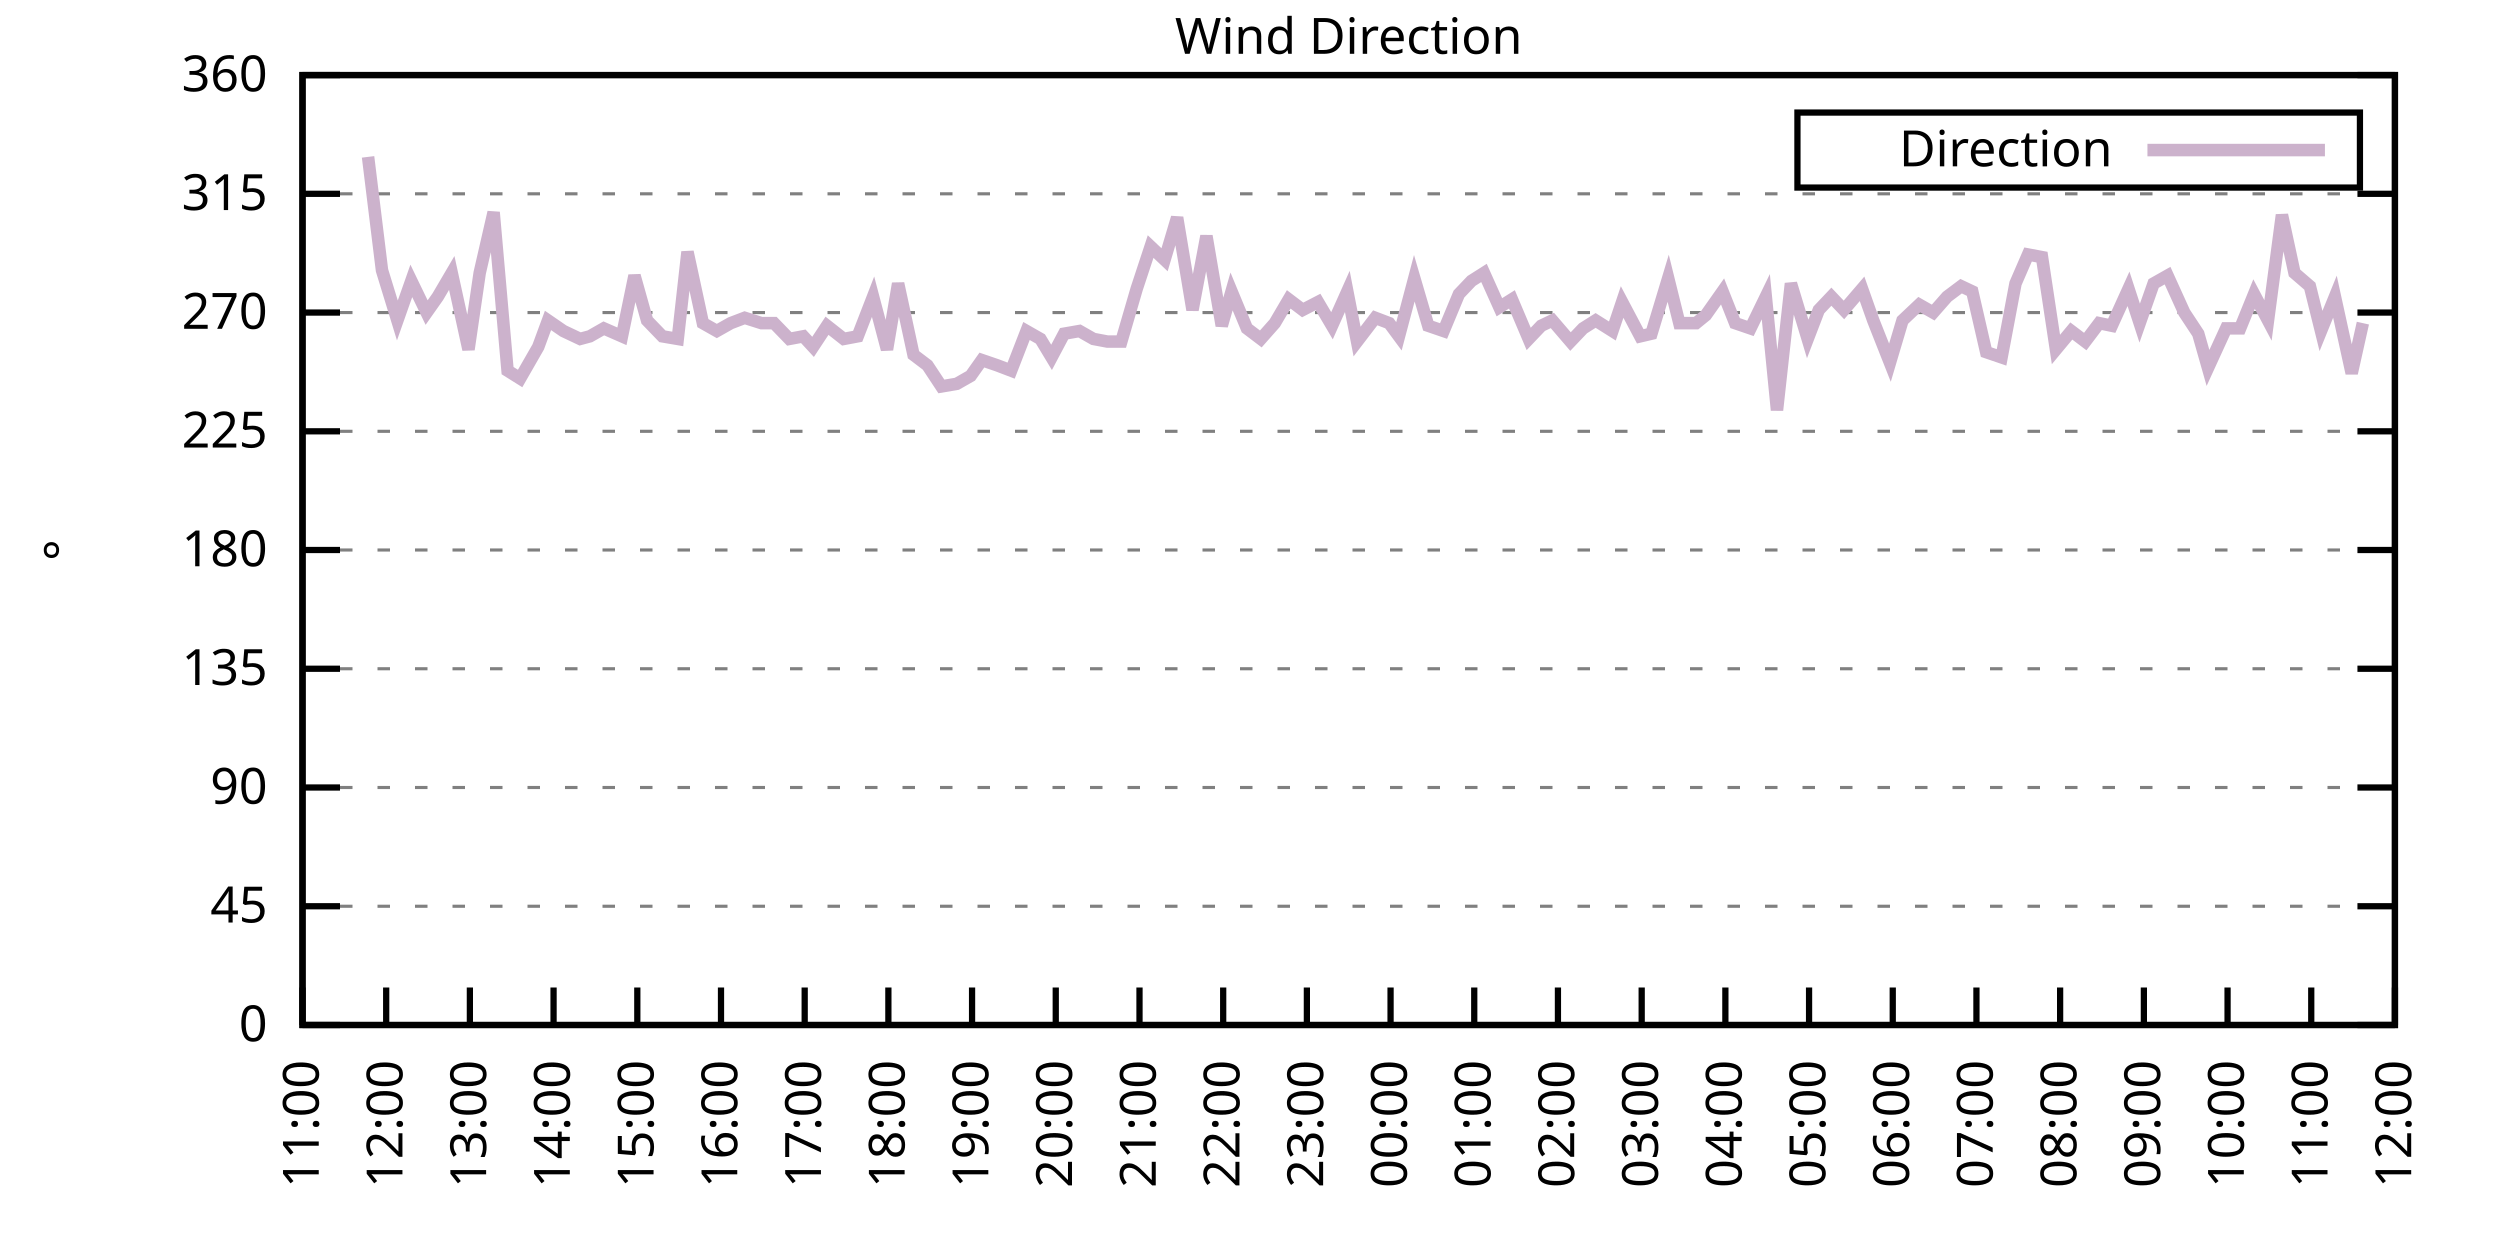
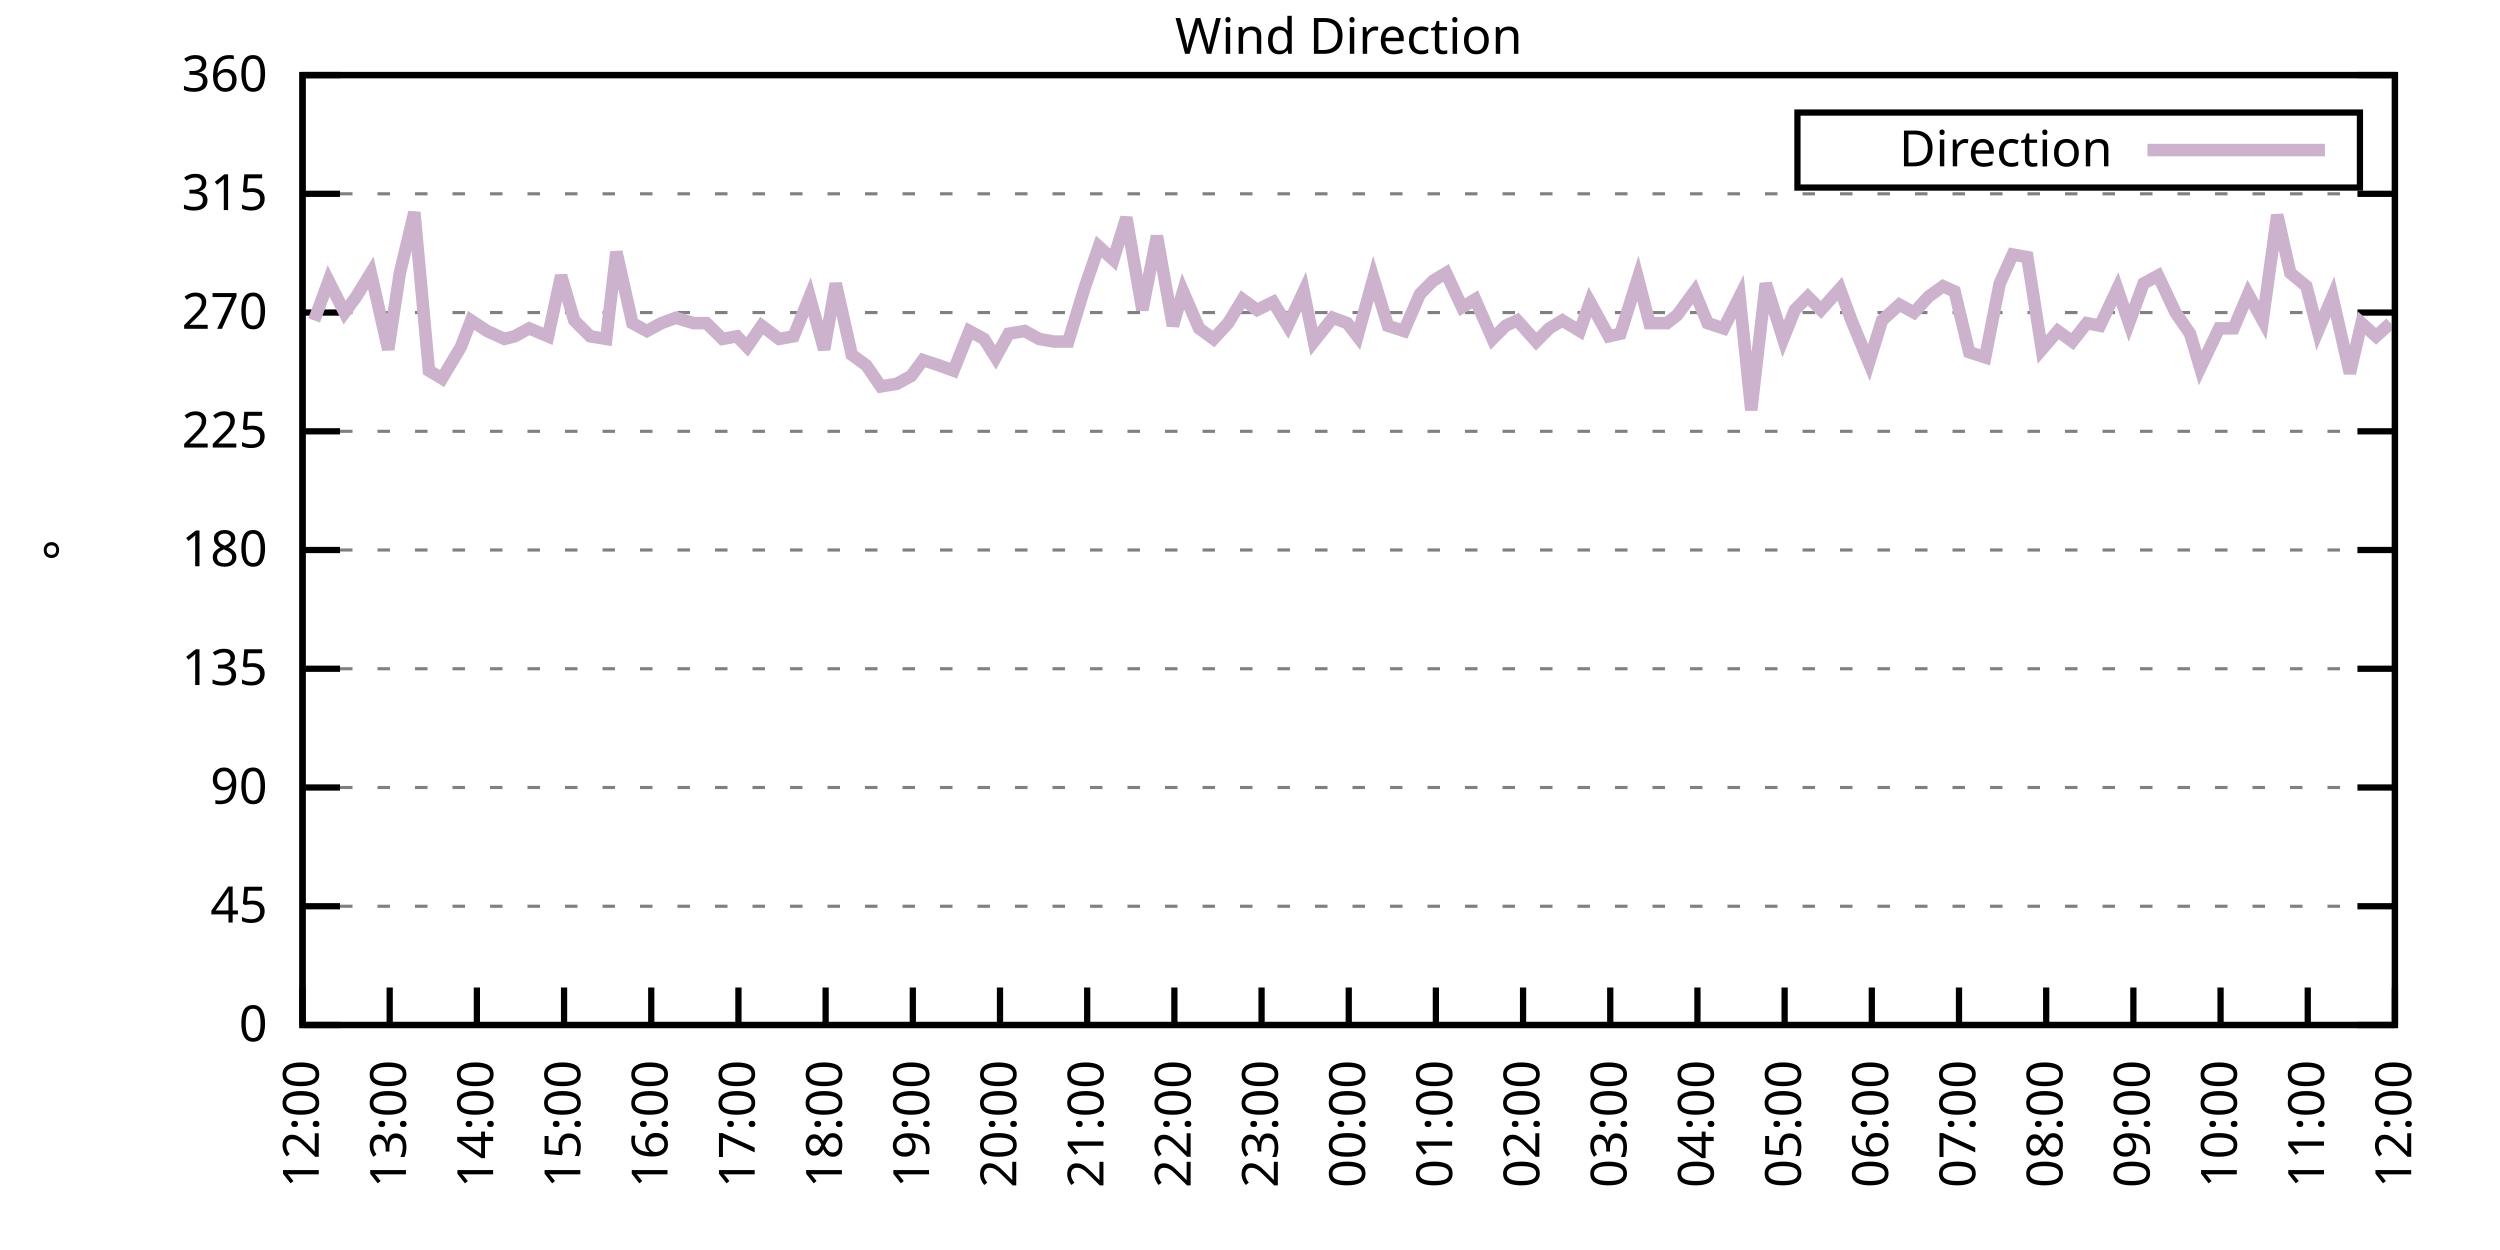
<svg xmlns="http://www.w3.org/2000/svg" xmlns:xlink="http://www.w3.org/1999/xlink" width="400" height="200" viewBox="0 0 400 200">
  <g id="gnuplot_canvas">
    <rect x="0" y="0" width="400" height="200" fill="none" />
    <defs>
      <circle id="gpDot" r="0.5" stroke-width="0.5" stroke="currentColor" />
      <path id="gpPt0" stroke-width="0.333" stroke="currentColor" d="M-1,0 h2 M0,-1 v2" />
      <path id="gpPt1" stroke-width="0.333" stroke="currentColor" d="M-1,-1 L1,1 M1,-1 L-1,1" />
      <path id="gpPt2" stroke-width="0.333" stroke="currentColor" d="M-1,0 L1,0 M0,-1 L0,1 M-1,-1 L1,1 M-1,1 L1,-1" />
      <rect id="gpPt3" stroke-width="0.333" stroke="currentColor" x="-1" y="-1" width="2" height="2" />
      <rect id="gpPt4" stroke-width="0.333" stroke="currentColor" fill="currentColor" x="-1" y="-1" width="2" height="2" />
      <circle id="gpPt5" stroke-width="0.333" stroke="currentColor" cx="0" cy="0" r="1" />
      <use xlink:href="#gpPt5" id="gpPt6" fill="currentColor" stroke="none" />
      <path id="gpPt7" stroke-width="0.333" stroke="currentColor" d="M0,-1.33 L-1.33,0.67 L1.33,0.67 z" />
      <use xlink:href="#gpPt7" id="gpPt8" fill="currentColor" stroke="none" />
      <use xlink:href="#gpPt7" id="gpPt9" stroke="currentColor" transform="rotate(180)" />
      <use xlink:href="#gpPt9" id="gpPt10" fill="currentColor" stroke="none" />
      <use xlink:href="#gpPt3" id="gpPt11" stroke="currentColor" transform="rotate(45)" />
      <use xlink:href="#gpPt11" id="gpPt12" fill="currentColor" stroke="none" />
      <path id="gpPt13" stroke-width="0.333" stroke="currentColor" d="M0,1.330 L1.265,0.411 L0.782,-1.067 L-0.782,-1.076 L-1.265,0.411 z" />
      <use xlink:href="#gpPt13" id="gpPt14" fill="currentColor" stroke="none" />
      <filter id="textbox" filterUnits="objectBoundingBox" x="0" y="0" height="1" width="1">
        <feFlood flood-color="white" flood-opacity="1" result="bgnd" />
        <feComposite in="SourceGraphic" in2="bgnd" operator="atop" />
      </filter>
      <filter id="greybox" filterUnits="objectBoundingBox" x="0" y="0" height="1" width="1">
        <feFlood flood-color="lightgrey" flood-opacity="1" result="grey" />
        <feComposite in="SourceGraphic" in2="grey" operator="atop" />
      </filter>
    </defs>
    <g fill="none" color="white" stroke="currentColor" stroke-width="1.00" stroke-linecap="butt" stroke-linejoin="miter">
</g>
    <g fill="none" color="black" stroke="currentColor" stroke-width="1.00" stroke-linecap="butt" stroke-linejoin="miter">
      <g stroke="none" shape-rendering="crispEdges">
        <polygon fill="rgb(255, 255, 255)" points="48.40,164.00 383.18,164.00 383.18,12.02 48.40,12.02 " />
      </g>
    </g>
    <g fill="none" color="black" stroke="currentColor" stroke-width="1.00" stroke-linecap="butt" stroke-linejoin="miter">
</g>
    <g fill="none" color="black" stroke="black" stroke-width="0.50" stroke-linecap="butt" stroke-linejoin="miter">
</g>
    <g fill="none" color="gray" stroke="currentColor" stroke-width="0.50" stroke-linecap="butt" stroke-linejoin="miter">
      <path stroke="gray" stroke-dasharray="2,4" class="gridline" d="M48.40,164.00 L383.19,164.00  " />
    </g>
    <g fill="none" color="gray" stroke="gray" stroke-width="1.00" stroke-linecap="butt" stroke-linejoin="miter">
</g>
    <g fill="none" color="black" stroke="currentColor" stroke-width="1.00" stroke-linecap="butt" stroke-linejoin="miter">
      <path stroke="black" d="M48.40,164.00 L54.40,164.00 M383.19,164.00 L377.19,164.00  " />
      <g transform="translate(42.80,166.60)" stroke="none" fill="black" font-family="Sans" font-size="8.00" text-anchor="end">
        <text>
          <tspan font-family="Sans"> 0</tspan>
        </text>
      </g>
    </g>
    <g fill="none" color="black" stroke="currentColor" stroke-width="1.00" stroke-linecap="butt" stroke-linejoin="miter">
</g>
    <g fill="none" color="black" stroke="black" stroke-width="0.50" stroke-linecap="butt" stroke-linejoin="miter">
</g>
    <g fill="none" color="gray" stroke="currentColor" stroke-width="0.50" stroke-linecap="butt" stroke-linejoin="miter">
      <path stroke="gray" stroke-dasharray="2,4" class="gridline" d="M48.40,145.00 L383.19,145.00  " />
    </g>
    <g fill="none" color="gray" stroke="gray" stroke-width="1.00" stroke-linecap="butt" stroke-linejoin="miter">
</g>
    <g fill="none" color="black" stroke="currentColor" stroke-width="1.00" stroke-linecap="butt" stroke-linejoin="miter">
      <path stroke="black" d="M48.40,145.00 L54.40,145.00 M383.19,145.00 L377.19,145.00  " />
      <g transform="translate(42.80,147.60)" stroke="none" fill="black" font-family="Sans" font-size="8.00" text-anchor="end">
        <text>
          <tspan font-family="Sans"> 45</tspan>
        </text>
      </g>
    </g>
    <g fill="none" color="black" stroke="currentColor" stroke-width="1.00" stroke-linecap="butt" stroke-linejoin="miter">
</g>
    <g fill="none" color="black" stroke="black" stroke-width="0.50" stroke-linecap="butt" stroke-linejoin="miter">
</g>
    <g fill="none" color="gray" stroke="currentColor" stroke-width="0.50" stroke-linecap="butt" stroke-linejoin="miter">
      <path stroke="gray" stroke-dasharray="2,4" class="gridline" d="M48.40,126.00 L383.19,126.00  " />
    </g>
    <g fill="none" color="gray" stroke="gray" stroke-width="1.00" stroke-linecap="butt" stroke-linejoin="miter">
</g>
    <g fill="none" color="black" stroke="currentColor" stroke-width="1.00" stroke-linecap="butt" stroke-linejoin="miter">
      <path stroke="black" d="M48.40,126.00 L54.40,126.00 M383.19,126.00 L377.19,126.00  " />
      <g transform="translate(42.80,128.60)" stroke="none" fill="black" font-family="Sans" font-size="8.00" text-anchor="end">
        <text>
          <tspan font-family="Sans"> 90</tspan>
        </text>
      </g>
    </g>
    <g fill="none" color="black" stroke="currentColor" stroke-width="1.00" stroke-linecap="butt" stroke-linejoin="miter">
</g>
    <g fill="none" color="black" stroke="black" stroke-width="0.50" stroke-linecap="butt" stroke-linejoin="miter">
</g>
    <g fill="none" color="gray" stroke="currentColor" stroke-width="0.50" stroke-linecap="butt" stroke-linejoin="miter">
      <path stroke="gray" stroke-dasharray="2,4" class="gridline" d="M48.40,107.00 L383.19,107.00  " />
    </g>
    <g fill="none" color="gray" stroke="gray" stroke-width="1.00" stroke-linecap="butt" stroke-linejoin="miter">
</g>
    <g fill="none" color="black" stroke="currentColor" stroke-width="1.00" stroke-linecap="butt" stroke-linejoin="miter">
      <path stroke="black" d="M48.40,107.00 L54.40,107.00 M383.19,107.00 L377.19,107.00  " />
      <g transform="translate(42.80,109.60)" stroke="none" fill="black" font-family="Sans" font-size="8.00" text-anchor="end">
        <text>
          <tspan font-family="Sans"> 135</tspan>
        </text>
      </g>
    </g>
    <g fill="none" color="black" stroke="currentColor" stroke-width="1.00" stroke-linecap="butt" stroke-linejoin="miter">
</g>
    <g fill="none" color="black" stroke="black" stroke-width="0.50" stroke-linecap="butt" stroke-linejoin="miter">
</g>
    <g fill="none" color="gray" stroke="currentColor" stroke-width="0.50" stroke-linecap="butt" stroke-linejoin="miter">
      <path stroke="gray" stroke-dasharray="2,4" class="gridline" d="M48.40,88.00 L383.19,88.00  " />
    </g>
    <g fill="none" color="gray" stroke="gray" stroke-width="1.00" stroke-linecap="butt" stroke-linejoin="miter">
</g>
    <g fill="none" color="black" stroke="currentColor" stroke-width="1.00" stroke-linecap="butt" stroke-linejoin="miter">
      <path stroke="black" d="M48.40,88.00 L54.40,88.00 M383.19,88.00 L377.19,88.00  " />
      <g transform="translate(42.80,90.60)" stroke="none" fill="black" font-family="Sans" font-size="8.00" text-anchor="end">
        <text>
          <tspan font-family="Sans"> 180</tspan>
        </text>
      </g>
    </g>
    <g fill="none" color="black" stroke="currentColor" stroke-width="1.00" stroke-linecap="butt" stroke-linejoin="miter">
</g>
    <g fill="none" color="black" stroke="black" stroke-width="0.50" stroke-linecap="butt" stroke-linejoin="miter">
</g>
    <g fill="none" color="gray" stroke="currentColor" stroke-width="0.50" stroke-linecap="butt" stroke-linejoin="miter">
      <path stroke="gray" stroke-dasharray="2,4" class="gridline" d="M48.40,69.01 L383.19,69.01  " />
    </g>
    <g fill="none" color="gray" stroke="gray" stroke-width="1.00" stroke-linecap="butt" stroke-linejoin="miter">
</g>
    <g fill="none" color="black" stroke="currentColor" stroke-width="1.00" stroke-linecap="butt" stroke-linejoin="miter">
      <path stroke="black" d="M48.40,69.01 L54.40,69.01 M383.19,69.01 L377.19,69.01  " />
      <g transform="translate(42.80,71.61)" stroke="none" fill="black" font-family="Sans" font-size="8.00" text-anchor="end">
        <text>
          <tspan font-family="Sans"> 225</tspan>
        </text>
      </g>
    </g>
    <g fill="none" color="black" stroke="currentColor" stroke-width="1.00" stroke-linecap="butt" stroke-linejoin="miter">
</g>
    <g fill="none" color="black" stroke="black" stroke-width="0.50" stroke-linecap="butt" stroke-linejoin="miter">
</g>
    <g fill="none" color="gray" stroke="currentColor" stroke-width="0.50" stroke-linecap="butt" stroke-linejoin="miter">
      <path stroke="gray" stroke-dasharray="2,4" class="gridline" d="M48.40,50.01 L383.19,50.01  " />
    </g>
    <g fill="none" color="gray" stroke="gray" stroke-width="1.00" stroke-linecap="butt" stroke-linejoin="miter">
</g>
    <g fill="none" color="black" stroke="currentColor" stroke-width="1.00" stroke-linecap="butt" stroke-linejoin="miter">
      <path stroke="black" d="M48.40,50.01 L54.40,50.01 M383.19,50.01 L377.19,50.01  " />
      <g transform="translate(42.80,52.61)" stroke="none" fill="black" font-family="Sans" font-size="8.00" text-anchor="end">
        <text>
          <tspan font-family="Sans"> 270</tspan>
        </text>
      </g>
    </g>
    <g fill="none" color="black" stroke="currentColor" stroke-width="1.00" stroke-linecap="butt" stroke-linejoin="miter">
</g>
    <g fill="none" color="black" stroke="black" stroke-width="0.50" stroke-linecap="butt" stroke-linejoin="miter">
</g>
    <g fill="none" color="gray" stroke="currentColor" stroke-width="0.50" stroke-linecap="butt" stroke-linejoin="miter">
      <path stroke="gray" stroke-dasharray="2,4" class="gridline" d="M48.40,31.01 L383.19,31.01  " />
    </g>
    <g fill="none" color="gray" stroke="gray" stroke-width="1.00" stroke-linecap="butt" stroke-linejoin="miter">
</g>
    <g fill="none" color="black" stroke="currentColor" stroke-width="1.00" stroke-linecap="butt" stroke-linejoin="miter">
      <path stroke="black" d="M48.40,31.01 L54.40,31.01 M383.19,31.01 L377.19,31.01  " />
      <g transform="translate(42.80,33.61)" stroke="none" fill="black" font-family="Sans" font-size="8.00" text-anchor="end">
        <text>
          <tspan font-family="Sans"> 315</tspan>
        </text>
      </g>
    </g>
    <g fill="none" color="black" stroke="currentColor" stroke-width="1.00" stroke-linecap="butt" stroke-linejoin="miter">
</g>
    <g fill="none" color="black" stroke="black" stroke-width="0.50" stroke-linecap="butt" stroke-linejoin="miter">
</g>
    <g fill="none" color="gray" stroke="currentColor" stroke-width="0.50" stroke-linecap="butt" stroke-linejoin="miter">
      <path stroke="gray" stroke-dasharray="2,4" class="gridline" d="M48.40,12.01 L383.19,12.01  " />
    </g>
    <g fill="none" color="gray" stroke="gray" stroke-width="1.00" stroke-linecap="butt" stroke-linejoin="miter">
</g>
    <g fill="none" color="black" stroke="currentColor" stroke-width="1.00" stroke-linecap="butt" stroke-linejoin="miter">
      <path stroke="black" d="M48.40,12.01 L54.40,12.01 M383.19,12.01 L377.19,12.01  " />
      <g transform="translate(42.80,14.61)" stroke="none" fill="black" font-family="Sans" font-size="8.00" text-anchor="end">
        <text>
          <tspan font-family="Sans"> 360</tspan>
        </text>
      </g>
    </g>
    <g fill="none" color="black" stroke="currentColor" stroke-width="1.00" stroke-linecap="butt" stroke-linejoin="miter">
      <path stroke="black" d="M48.40,164.00 L48.40,158.00  " />
      <g transform="translate(51.00,169.60) rotate(270.00)" stroke="none" fill="black" font-family="Sans" font-size="8.00" text-anchor="end">
        <text>
-           <tspan font-family="Sans">11:00</tspan>
-         </text>
-       </g>
-     </g>
-     <g fill="none" color="black" stroke="currentColor" stroke-width="1.00" stroke-linecap="butt" stroke-linejoin="miter">
-       <path stroke="black" d="M61.79,164.00 L61.79,158.00  " />
-       <g transform="translate(64.39,169.60) rotate(270.00)" stroke="none" fill="black" font-family="Sans" font-size="8.00" text-anchor="end">
-         <text>
          <tspan font-family="Sans">12:00</tspan>
        </text>
      </g>
    </g>
    <g fill="none" color="black" stroke="currentColor" stroke-width="1.00" stroke-linecap="butt" stroke-linejoin="miter">
-       <path stroke="black" d="M75.18,164.00 L75.18,158.00  " />
-       <g transform="translate(77.78,169.60) rotate(270.00)" stroke="none" fill="black" font-family="Sans" font-size="8.00" text-anchor="end">
+       <path stroke="black" d="M62.35,164.00 L62.35,158.00  " />
+       <g transform="translate(64.95,169.60) rotate(270.00)" stroke="none" fill="black" font-family="Sans" font-size="8.00" text-anchor="end">
        <text>
          <tspan font-family="Sans">13:00</tspan>
        </text>
      </g>
    </g>
    <g fill="none" color="black" stroke="currentColor" stroke-width="1.00" stroke-linecap="butt" stroke-linejoin="miter">
-       <path stroke="black" d="M88.57,164.00 L88.57,158.00  " />
-       <g transform="translate(91.17,169.60) rotate(270.00)" stroke="none" fill="black" font-family="Sans" font-size="8.00" text-anchor="end">
+       <path stroke="black" d="M76.30,164.00 L76.30,158.00  " />
+       <g transform="translate(78.90,169.60) rotate(270.00)" stroke="none" fill="black" font-family="Sans" font-size="8.00" text-anchor="end">
        <text>
          <tspan font-family="Sans">14:00</tspan>
        </text>
      </g>
    </g>
    <g fill="none" color="black" stroke="currentColor" stroke-width="1.00" stroke-linecap="butt" stroke-linejoin="miter">
-       <path stroke="black" d="M101.97,164.00 L101.97,158.00  " />
-       <g transform="translate(104.57,169.60) rotate(270.00)" stroke="none" fill="black" font-family="Sans" font-size="8.00" text-anchor="end">
+       <path stroke="black" d="M90.25,164.00 L90.25,158.00  " />
+       <g transform="translate(92.85,169.60) rotate(270.00)" stroke="none" fill="black" font-family="Sans" font-size="8.00" text-anchor="end">
        <text>
          <tspan font-family="Sans">15:00</tspan>
        </text>
      </g>
    </g>
    <g fill="none" color="black" stroke="currentColor" stroke-width="1.00" stroke-linecap="butt" stroke-linejoin="miter">
-       <path stroke="black" d="M115.36,164.00 L115.36,158.00  " />
-       <g transform="translate(117.96,169.60) rotate(270.00)" stroke="none" fill="black" font-family="Sans" font-size="8.00" text-anchor="end">
+       <path stroke="black" d="M104.20,164.00 L104.20,158.00  " />
+       <g transform="translate(106.80,169.60) rotate(270.00)" stroke="none" fill="black" font-family="Sans" font-size="8.00" text-anchor="end">
        <text>
          <tspan font-family="Sans">16:00</tspan>
        </text>
      </g>
    </g>
    <g fill="none" color="black" stroke="currentColor" stroke-width="1.00" stroke-linecap="butt" stroke-linejoin="miter">
-       <path stroke="black" d="M128.75,164.00 L128.75,158.00  " />
-       <g transform="translate(131.35,169.60) rotate(270.00)" stroke="none" fill="black" font-family="Sans" font-size="8.00" text-anchor="end">
+       <path stroke="black" d="M118.15,164.00 L118.15,158.00  " />
+       <g transform="translate(120.75,169.60) rotate(270.00)" stroke="none" fill="black" font-family="Sans" font-size="8.00" text-anchor="end">
        <text>
          <tspan font-family="Sans">17:00</tspan>
        </text>
      </g>
    </g>
    <g fill="none" color="black" stroke="currentColor" stroke-width="1.00" stroke-linecap="butt" stroke-linejoin="miter">
-       <path stroke="black" d="M142.14,164.00 L142.14,158.00  " />
-       <g transform="translate(144.74,169.60) rotate(270.00)" stroke="none" fill="black" font-family="Sans" font-size="8.00" text-anchor="end">
+       <path stroke="black" d="M132.10,164.00 L132.10,158.00  " />
+       <g transform="translate(134.70,169.60) rotate(270.00)" stroke="none" fill="black" font-family="Sans" font-size="8.00" text-anchor="end">
        <text>
          <tspan font-family="Sans">18:00</tspan>
        </text>
      </g>
    </g>
    <g fill="none" color="black" stroke="currentColor" stroke-width="1.00" stroke-linecap="butt" stroke-linejoin="miter">
-       <path stroke="black" d="M155.53,164.00 L155.53,158.00  " />
-       <g transform="translate(158.13,169.60) rotate(270.00)" stroke="none" fill="black" font-family="Sans" font-size="8.00" text-anchor="end">
+       <path stroke="black" d="M146.05,164.00 L146.05,158.00  " />
+       <g transform="translate(148.65,169.60) rotate(270.00)" stroke="none" fill="black" font-family="Sans" font-size="8.00" text-anchor="end">
        <text>
          <tspan font-family="Sans">19:00</tspan>
        </text>
      </g>
    </g>
    <g fill="none" color="black" stroke="currentColor" stroke-width="1.00" stroke-linecap="butt" stroke-linejoin="miter">
-       <path stroke="black" d="M168.92,164.00 L168.92,158.00  " />
-       <g transform="translate(171.52,169.60) rotate(270.00)" stroke="none" fill="black" font-family="Sans" font-size="8.00" text-anchor="end">
+       <path stroke="black" d="M160.00,164.00 L160.00,158.00  " />
+       <g transform="translate(162.60,169.60) rotate(270.00)" stroke="none" fill="black" font-family="Sans" font-size="8.00" text-anchor="end">
        <text>
          <tspan font-family="Sans">20:00</tspan>
        </text>
      </g>
    </g>
    <g fill="none" color="black" stroke="currentColor" stroke-width="1.00" stroke-linecap="butt" stroke-linejoin="miter">
-       <path stroke="black" d="M182.32,164.00 L182.32,158.00  " />
-       <g transform="translate(184.92,169.60) rotate(270.00)" stroke="none" fill="black" font-family="Sans" font-size="8.00" text-anchor="end">
+       <path stroke="black" d="M173.95,164.00 L173.95,158.00  " />
+       <g transform="translate(176.55,169.60) rotate(270.00)" stroke="none" fill="black" font-family="Sans" font-size="8.00" text-anchor="end">
        <text>
          <tspan font-family="Sans">21:00</tspan>
        </text>
      </g>
    </g>
    <g fill="none" color="black" stroke="currentColor" stroke-width="1.00" stroke-linecap="butt" stroke-linejoin="miter">
-       <path stroke="black" d="M195.71,164.00 L195.71,158.00  " />
-       <g transform="translate(198.31,169.60) rotate(270.00)" stroke="none" fill="black" font-family="Sans" font-size="8.00" text-anchor="end">
+       <path stroke="black" d="M187.90,164.00 L187.90,158.00  " />
+       <g transform="translate(190.50,169.60) rotate(270.00)" stroke="none" fill="black" font-family="Sans" font-size="8.00" text-anchor="end">
        <text>
          <tspan font-family="Sans">22:00</tspan>
        </text>
      </g>
    </g>
    <g fill="none" color="black" stroke="currentColor" stroke-width="1.00" stroke-linecap="butt" stroke-linejoin="miter">
-       <path stroke="black" d="M209.10,164.00 L209.10,158.00  " />
-       <g transform="translate(211.70,169.60) rotate(270.00)" stroke="none" fill="black" font-family="Sans" font-size="8.00" text-anchor="end">
+       <path stroke="black" d="M201.85,164.00 L201.85,158.00  " />
+       <g transform="translate(204.45,169.60) rotate(270.00)" stroke="none" fill="black" font-family="Sans" font-size="8.00" text-anchor="end">
        <text>
          <tspan font-family="Sans">23:00</tspan>
        </text>
      </g>
    </g>
    <g fill="none" color="black" stroke="currentColor" stroke-width="1.00" stroke-linecap="butt" stroke-linejoin="miter">
-       <path stroke="black" d="M222.49,164.00 L222.49,158.00  " />
-       <g transform="translate(225.09,169.60) rotate(270.00)" stroke="none" fill="black" font-family="Sans" font-size="8.00" text-anchor="end">
+       <path stroke="black" d="M215.80,164.00 L215.80,158.00  " />
+       <g transform="translate(218.40,169.60) rotate(270.00)" stroke="none" fill="black" font-family="Sans" font-size="8.00" text-anchor="end">
        <text>
          <tspan font-family="Sans">00:00</tspan>
        </text>
      </g>
    </g>
    <g fill="none" color="black" stroke="currentColor" stroke-width="1.00" stroke-linecap="butt" stroke-linejoin="miter">
-       <path stroke="black" d="M235.88,164.00 L235.88,158.00  " />
-       <g transform="translate(238.48,169.60) rotate(270.00)" stroke="none" fill="black" font-family="Sans" font-size="8.00" text-anchor="end">
+       <path stroke="black" d="M229.74,164.00 L229.74,158.00  " />
+       <g transform="translate(232.34,169.60) rotate(270.00)" stroke="none" fill="black" font-family="Sans" font-size="8.00" text-anchor="end">
        <text>
          <tspan font-family="Sans">01:00</tspan>
        </text>
      </g>
    </g>
    <g fill="none" color="black" stroke="currentColor" stroke-width="1.00" stroke-linecap="butt" stroke-linejoin="miter">
-       <path stroke="black" d="M249.27,164.00 L249.27,158.00  " />
-       <g transform="translate(251.87,169.60) rotate(270.00)" stroke="none" fill="black" font-family="Sans" font-size="8.00" text-anchor="end">
+       <path stroke="black" d="M243.69,164.00 L243.69,158.00  " />
+       <g transform="translate(246.29,169.60) rotate(270.00)" stroke="none" fill="black" font-family="Sans" font-size="8.00" text-anchor="end">
        <text>
          <tspan font-family="Sans">02:00</tspan>
        </text>
      </g>
    </g>
    <g fill="none" color="black" stroke="currentColor" stroke-width="1.00" stroke-linecap="butt" stroke-linejoin="miter">
-       <path stroke="black" d="M262.67,164.00 L262.67,158.00  " />
-       <g transform="translate(265.27,169.60) rotate(270.00)" stroke="none" fill="black" font-family="Sans" font-size="8.00" text-anchor="end">
+       <path stroke="black" d="M257.64,164.00 L257.64,158.00  " />
+       <g transform="translate(260.24,169.60) rotate(270.00)" stroke="none" fill="black" font-family="Sans" font-size="8.00" text-anchor="end">
        <text>
          <tspan font-family="Sans">03:00</tspan>
        </text>
      </g>
    </g>
    <g fill="none" color="black" stroke="currentColor" stroke-width="1.00" stroke-linecap="butt" stroke-linejoin="miter">
-       <path stroke="black" d="M276.06,164.00 L276.06,158.00  " />
-       <g transform="translate(278.66,169.60) rotate(270.00)" stroke="none" fill="black" font-family="Sans" font-size="8.00" text-anchor="end">
+       <path stroke="black" d="M271.59,164.00 L271.59,158.00  " />
+       <g transform="translate(274.19,169.60) rotate(270.00)" stroke="none" fill="black" font-family="Sans" font-size="8.00" text-anchor="end">
        <text>
          <tspan font-family="Sans">04:00</tspan>
        </text>
      </g>
    </g>
    <g fill="none" color="black" stroke="currentColor" stroke-width="1.00" stroke-linecap="butt" stroke-linejoin="miter">
-       <path stroke="black" d="M289.45,164.00 L289.45,158.00  " />
-       <g transform="translate(292.05,169.60) rotate(270.00)" stroke="none" fill="black" font-family="Sans" font-size="8.00" text-anchor="end">
+       <path stroke="black" d="M285.54,164.00 L285.54,158.00  " />
+       <g transform="translate(288.14,169.60) rotate(270.00)" stroke="none" fill="black" font-family="Sans" font-size="8.00" text-anchor="end">
        <text>
          <tspan font-family="Sans">05:00</tspan>
        </text>
      </g>
    </g>
    <g fill="none" color="black" stroke="currentColor" stroke-width="1.00" stroke-linecap="butt" stroke-linejoin="miter">
-       <path stroke="black" d="M302.84,164.00 L302.84,158.00  " />
-       <g transform="translate(305.44,169.60) rotate(270.00)" stroke="none" fill="black" font-family="Sans" font-size="8.00" text-anchor="end">
+       <path stroke="black" d="M299.49,164.00 L299.49,158.00  " />
+       <g transform="translate(302.09,169.60) rotate(270.00)" stroke="none" fill="black" font-family="Sans" font-size="8.00" text-anchor="end">
        <text>
          <tspan font-family="Sans">06:00</tspan>
        </text>
      </g>
    </g>
    <g fill="none" color="black" stroke="currentColor" stroke-width="1.00" stroke-linecap="butt" stroke-linejoin="miter">
-       <path stroke="black" d="M316.23,164.00 L316.23,158.00  " />
-       <g transform="translate(318.83,169.60) rotate(270.00)" stroke="none" fill="black" font-family="Sans" font-size="8.00" text-anchor="end">
+       <path stroke="black" d="M313.44,164.00 L313.44,158.00  " />
+       <g transform="translate(316.04,169.60) rotate(270.00)" stroke="none" fill="black" font-family="Sans" font-size="8.00" text-anchor="end">
        <text>
          <tspan font-family="Sans">07:00</tspan>
        </text>
      </g>
    </g>
    <g fill="none" color="black" stroke="currentColor" stroke-width="1.00" stroke-linecap="butt" stroke-linejoin="miter">
-       <path stroke="black" d="M329.62,164.00 L329.62,158.00  " />
-       <g transform="translate(332.22,169.60) rotate(270.00)" stroke="none" fill="black" font-family="Sans" font-size="8.00" text-anchor="end">
+       <path stroke="black" d="M327.39,164.00 L327.39,158.00  " />
+       <g transform="translate(329.99,169.60) rotate(270.00)" stroke="none" fill="black" font-family="Sans" font-size="8.00" text-anchor="end">
        <text>
          <tspan font-family="Sans">08:00</tspan>
        </text>
      </g>
    </g>
    <g fill="none" color="black" stroke="currentColor" stroke-width="1.00" stroke-linecap="butt" stroke-linejoin="miter">
-       <path stroke="black" d="M343.02,164.00 L343.02,158.00  " />
-       <g transform="translate(345.62,169.60) rotate(270.00)" stroke="none" fill="black" font-family="Sans" font-size="8.00" text-anchor="end">
+       <path stroke="black" d="M341.34,164.00 L341.34,158.00  " />
+       <g transform="translate(343.94,169.60) rotate(270.00)" stroke="none" fill="black" font-family="Sans" font-size="8.00" text-anchor="end">
        <text>
          <tspan font-family="Sans">09:00</tspan>
        </text>
      </g>
    </g>
    <g fill="none" color="black" stroke="currentColor" stroke-width="1.00" stroke-linecap="butt" stroke-linejoin="miter">
-       <path stroke="black" d="M356.41,164.00 L356.41,158.00  " />
-       <g transform="translate(359.01,169.60) rotate(270.00)" stroke="none" fill="black" font-family="Sans" font-size="8.00" text-anchor="end">
+       <path stroke="black" d="M355.29,164.00 L355.29,158.00  " />
+       <g transform="translate(357.89,169.60) rotate(270.00)" stroke="none" fill="black" font-family="Sans" font-size="8.00" text-anchor="end">
        <text>
          <tspan font-family="Sans">10:00</tspan>
        </text>
      </g>
    </g>
    <g fill="none" color="black" stroke="currentColor" stroke-width="1.00" stroke-linecap="butt" stroke-linejoin="miter">
-       <path stroke="black" d="M369.80,164.00 L369.80,158.00  " />
-       <g transform="translate(372.40,169.60) rotate(270.00)" stroke="none" fill="black" font-family="Sans" font-size="8.00" text-anchor="end">
+       <path stroke="black" d="M369.24,164.00 L369.24,158.00  " />
+       <g transform="translate(371.84,169.60) rotate(270.00)" stroke="none" fill="black" font-family="Sans" font-size="8.00" text-anchor="end">
        <text>
          <tspan font-family="Sans">11:00</tspan>
        </text>
      </g>
    </g>
    <g fill="none" color="black" stroke="currentColor" stroke-width="1.00" stroke-linecap="butt" stroke-linejoin="miter">
      <path stroke="black" d="M383.19,164.00 L383.19,158.00  " />
      <g transform="translate(385.79,169.60) rotate(270.00)" stroke="none" fill="black" font-family="Sans" font-size="8.00" text-anchor="end">
        <text>
          <tspan font-family="Sans">12:00</tspan>
        </text>
      </g>
    </g>
    <g fill="none" color="black" stroke="currentColor" stroke-width="1.00" stroke-linecap="butt" stroke-linejoin="miter">
</g>
    <g fill="none" color="black" stroke="currentColor" stroke-width="1.00" stroke-linecap="butt" stroke-linejoin="miter">
      <path stroke="black" d="M48.40,12.01 L48.40,164.00 L383.19,164.00 L383.19,12.01 L48.40,12.01 Z  " />
    </g>
    <g fill="none" color="black" stroke="currentColor" stroke-width="1.00" stroke-linecap="butt" stroke-linejoin="miter">
</g>
    <g fill="none" color="black" stroke="currentColor" stroke-width="1.00" stroke-linecap="butt" stroke-linejoin="miter">
      <path stroke="black" d="M287.59,30.01 L287.59,18.01 L377.59,18.01 L377.59,30.01 L287.59,30.01 Z  " />
    </g>
    <g id="Wind_direction_plot_1">
      <g fill="none" color="white" stroke="black" stroke-width="2.00" stroke-linecap="butt" stroke-linejoin="miter">
</g>
      <g fill="none" color="black" stroke="currentColor" stroke-width="2.00" stroke-linecap="butt" stroke-linejoin="miter">
        <g transform="translate(337.99,26.61)" stroke="none" fill="black" font-family="Sans" font-size="8.00" text-anchor="end">
          <text>
            <tspan font-family="Sans">Direction</tspan>
          </text>
        </g>
      </g>
      <g fill="none" color="black" stroke="currentColor" stroke-width="2.00" stroke-linecap="butt" stroke-linejoin="miter">
-         <path stroke="rgb(204, 178, 204)" d="M343.59,24.01 L371.99,24.01 M58.89,25.10 L61.12,43.25 L63.58,51.27 L65.81,44.94 L68.26,50.01 L70.05,47.47   L72.28,43.67 L74.96,55.92 L76.75,43.67 L78.98,33.96 L81.21,59.30 L83.22,60.56 L86.12,55.50 L87.68,51.27   L90.14,52.96 L92.82,54.23 L94.38,53.81 L96.61,52.54 L99.51,53.81 L101.52,44.10 L103.53,51.27 L105.98,53.81   L108.44,54.23 L110.00,40.30 L112.46,51.70 L114.69,52.96 L116.92,51.70 L119.15,50.85 L121.83,51.70 L123.84,51.70   L126.29,54.23 L128.53,53.81 L130.09,55.50 L132.32,52.12 L135.00,54.23 L137.23,53.81 L139.69,47.47 L141.92,55.92   L143.70,45.36 L146.16,56.76 L148.39,58.45 L150.62,61.83 L153.08,61.41 L155.31,60.14 L157.10,57.61 L159.55,58.45   L161.78,59.30 L164.24,52.96 L166.47,54.23 L168.25,57.18 L170.26,53.39 L172.72,52.96 L174.95,54.23 L177.18,54.65   L179.41,54.65 L181.87,46.21 L184.10,39.45 L186.33,41.56 L188.34,34.81 L190.80,49.59 L193.03,37.76 L195.48,52.12   L197.05,46.63 L199.50,52.54 L201.73,54.23 L203.97,51.70 L206.20,47.90 L208.43,49.59 L210.88,48.32 L213.12,52.12   L215.57,46.63 L217.13,54.65 L220.04,50.85 L222.27,51.70 L223.83,53.81 L226.29,44.52 L228.52,52.12 L230.97,52.96   L233.43,47.05 L235.44,44.94 L237.44,43.67 L239.90,49.16 L241.91,47.90 L244.59,54.23 L246.60,52.12 L248.38,51.27   L251.28,54.65 L253.29,52.54 L255.30,51.27 L257.98,52.96 L259.54,48.32 L262.44,53.81 L264.23,53.39 L266.91,44.52   L268.69,51.70 L271.37,51.70 L272.93,50.43 L275.61,46.63 L277.62,51.70 L280.07,52.54 L282.53,47.47 L284.32,65.63   L286.55,45.36 L289.23,54.23 L291.01,49.59 L293.02,47.47 L295.03,49.59 L297.93,46.21 L299.72,51.27 L302.39,58.03   L304.40,51.27 L307.08,48.74 L309.31,50.01 L311.54,47.47 L313.78,45.79 L315.56,46.63 L317.79,56.34 L320.25,57.18   L322.48,45.36 L324.49,40.72 L326.72,41.14 L328.95,55.92 L331.41,52.96 L333.64,54.65 L335.87,51.70 L337.88,52.12   L340.56,46.21 L342.35,51.70 L344.58,45.36 L346.81,44.10 L349.49,50.01 L351.72,53.39 L353.28,58.87 L356.18,52.54   L358.42,52.54 L360.65,47.05 L362.88,51.27 L365.11,34.39 L367.12,43.67 L369.58,45.79 L371.36,52.96 L373.59,47.47   L376.27,59.72 L378.06,51.70  " />
+         <path stroke="rgb(204, 178, 204)" d="M343.59,24.01 L371.99,24.01 M50.26,51.27 L52.58,44.94 L55.14,50.01 L57.00,47.47 L59.33,43.67 L62.12,55.92   L63.98,43.67 L66.30,33.96 L68.63,59.30 L70.72,60.56 L73.74,55.50 L75.37,51.27 L77.93,52.96 L80.72,54.23   L82.34,53.81 L84.67,52.54 L87.69,53.81 L89.78,44.10 L91.88,51.27 L94.43,53.81 L96.99,54.23 L98.62,40.30   L101.18,51.70 L103.50,52.96 L105.83,51.70 L108.15,50.85 L110.94,51.70 L113.03,51.70 L115.59,54.23 L117.92,53.81   L119.54,55.50 L121.87,52.12 L124.66,54.23 L126.98,53.81 L129.54,47.47 L131.87,55.92 L133.72,45.36 L136.28,56.76   L138.61,58.45 L140.93,61.83 L143.49,61.41 L145.81,60.14 L147.67,57.61 L150.23,58.45 L152.56,59.30 L155.11,52.96   L157.44,54.23 L159.30,57.18 L161.39,53.39 L163.95,52.96 L166.27,54.23 L168.60,54.65 L170.92,54.65 L173.48,46.21   L175.81,39.45 L178.13,41.56 L180.22,34.81 L182.78,49.59 L185.11,37.76 L187.66,52.12 L189.29,46.63 L191.85,52.54   L194.17,54.23 L196.50,51.70 L198.82,47.90 L201.15,49.59 L203.71,48.32 L206.03,52.12 L208.59,46.63 L210.22,54.65   L213.24,50.85 L215.56,51.70 L217.19,53.81 L219.75,44.52 L222.07,52.12 L224.63,52.96 L227.19,47.05 L229.28,44.94   L231.37,43.67 L233.93,49.16 L236.02,47.90 L238.81,54.23 L240.90,52.12 L242.76,51.27 L245.79,54.65 L247.88,52.54   L249.97,51.27 L252.76,52.96 L254.39,48.32 L257.41,53.81 L259.27,53.39 L262.06,44.52 L263.92,51.70 L266.71,51.70   L268.34,50.43 L271.13,46.63 L273.22,51.70 L275.78,52.54 L278.34,47.47 L280.20,65.63 L282.52,45.36 L285.31,54.23   L287.17,49.59 L289.26,47.47 L291.36,49.59 L294.38,46.21 L296.24,51.27 L299.03,58.03 L301.12,51.27 L303.91,48.74   L306.23,50.01 L308.56,47.47 L310.88,45.79 L312.74,46.63 L315.07,56.34 L317.63,57.18 L319.95,45.36 L322.04,40.72   L324.37,41.14 L326.69,55.92 L329.25,52.96 L331.58,54.65 L333.90,51.70 L335.99,52.12 L338.78,46.21 L340.64,51.70   L342.97,45.36 L345.29,44.10 L348.08,50.01 L350.41,53.39 L352.04,58.87 L355.06,52.54 L357.38,52.54 L359.71,47.05   L362.03,51.27 L364.36,34.39 L366.45,43.67 L369.01,45.79 L370.87,52.96 L373.19,47.47 L375.98,59.72 L377.84,51.70   L380.17,53.81 L382.49,51.70  " />
      </g>
    </g>
    <g fill="none" color="black" stroke="currentColor" stroke-width="2.00" stroke-linecap="butt" stroke-linejoin="miter">
</g>
    <g fill="none" color="black" stroke="black" stroke-width="1.00" stroke-linecap="butt" stroke-linejoin="miter">
</g>
    <g fill="none" color="black" stroke="currentColor" stroke-width="1.00" stroke-linecap="butt" stroke-linejoin="miter">
      <path stroke="black" d="M48.40,12.01 L48.40,164.00 L383.19,164.00 L383.19,12.01 L48.40,12.01 Z  " />
      <g transform="translate(12.80,88.01) rotate(270.00)" stroke="none" fill="black" font-family="Sans" font-size="8.00" text-anchor="middle">
        <text>
          <tspan font-family="Sans">°</tspan>
        </text>
      </g>
    </g>
    <g fill="none" color="black" stroke="currentColor" stroke-width="1.00" stroke-linecap="butt" stroke-linejoin="miter">
</g>
    <g fill="none" color="black" stroke="currentColor" stroke-width="1.00" stroke-linecap="butt" stroke-linejoin="miter">
      <g transform="translate(215.79,8.61)" stroke="none" fill="black" font-family="Sans" font-size="8.00" text-anchor="middle">
        <text>
          <tspan font-family="Sans">Wind Direction</tspan>
        </text>
      </g>
    </g>
    <g fill="none" color="black" stroke="currentColor" stroke-width="1.00" stroke-linecap="butt" stroke-linejoin="miter">
</g>
  </g>
</svg>
